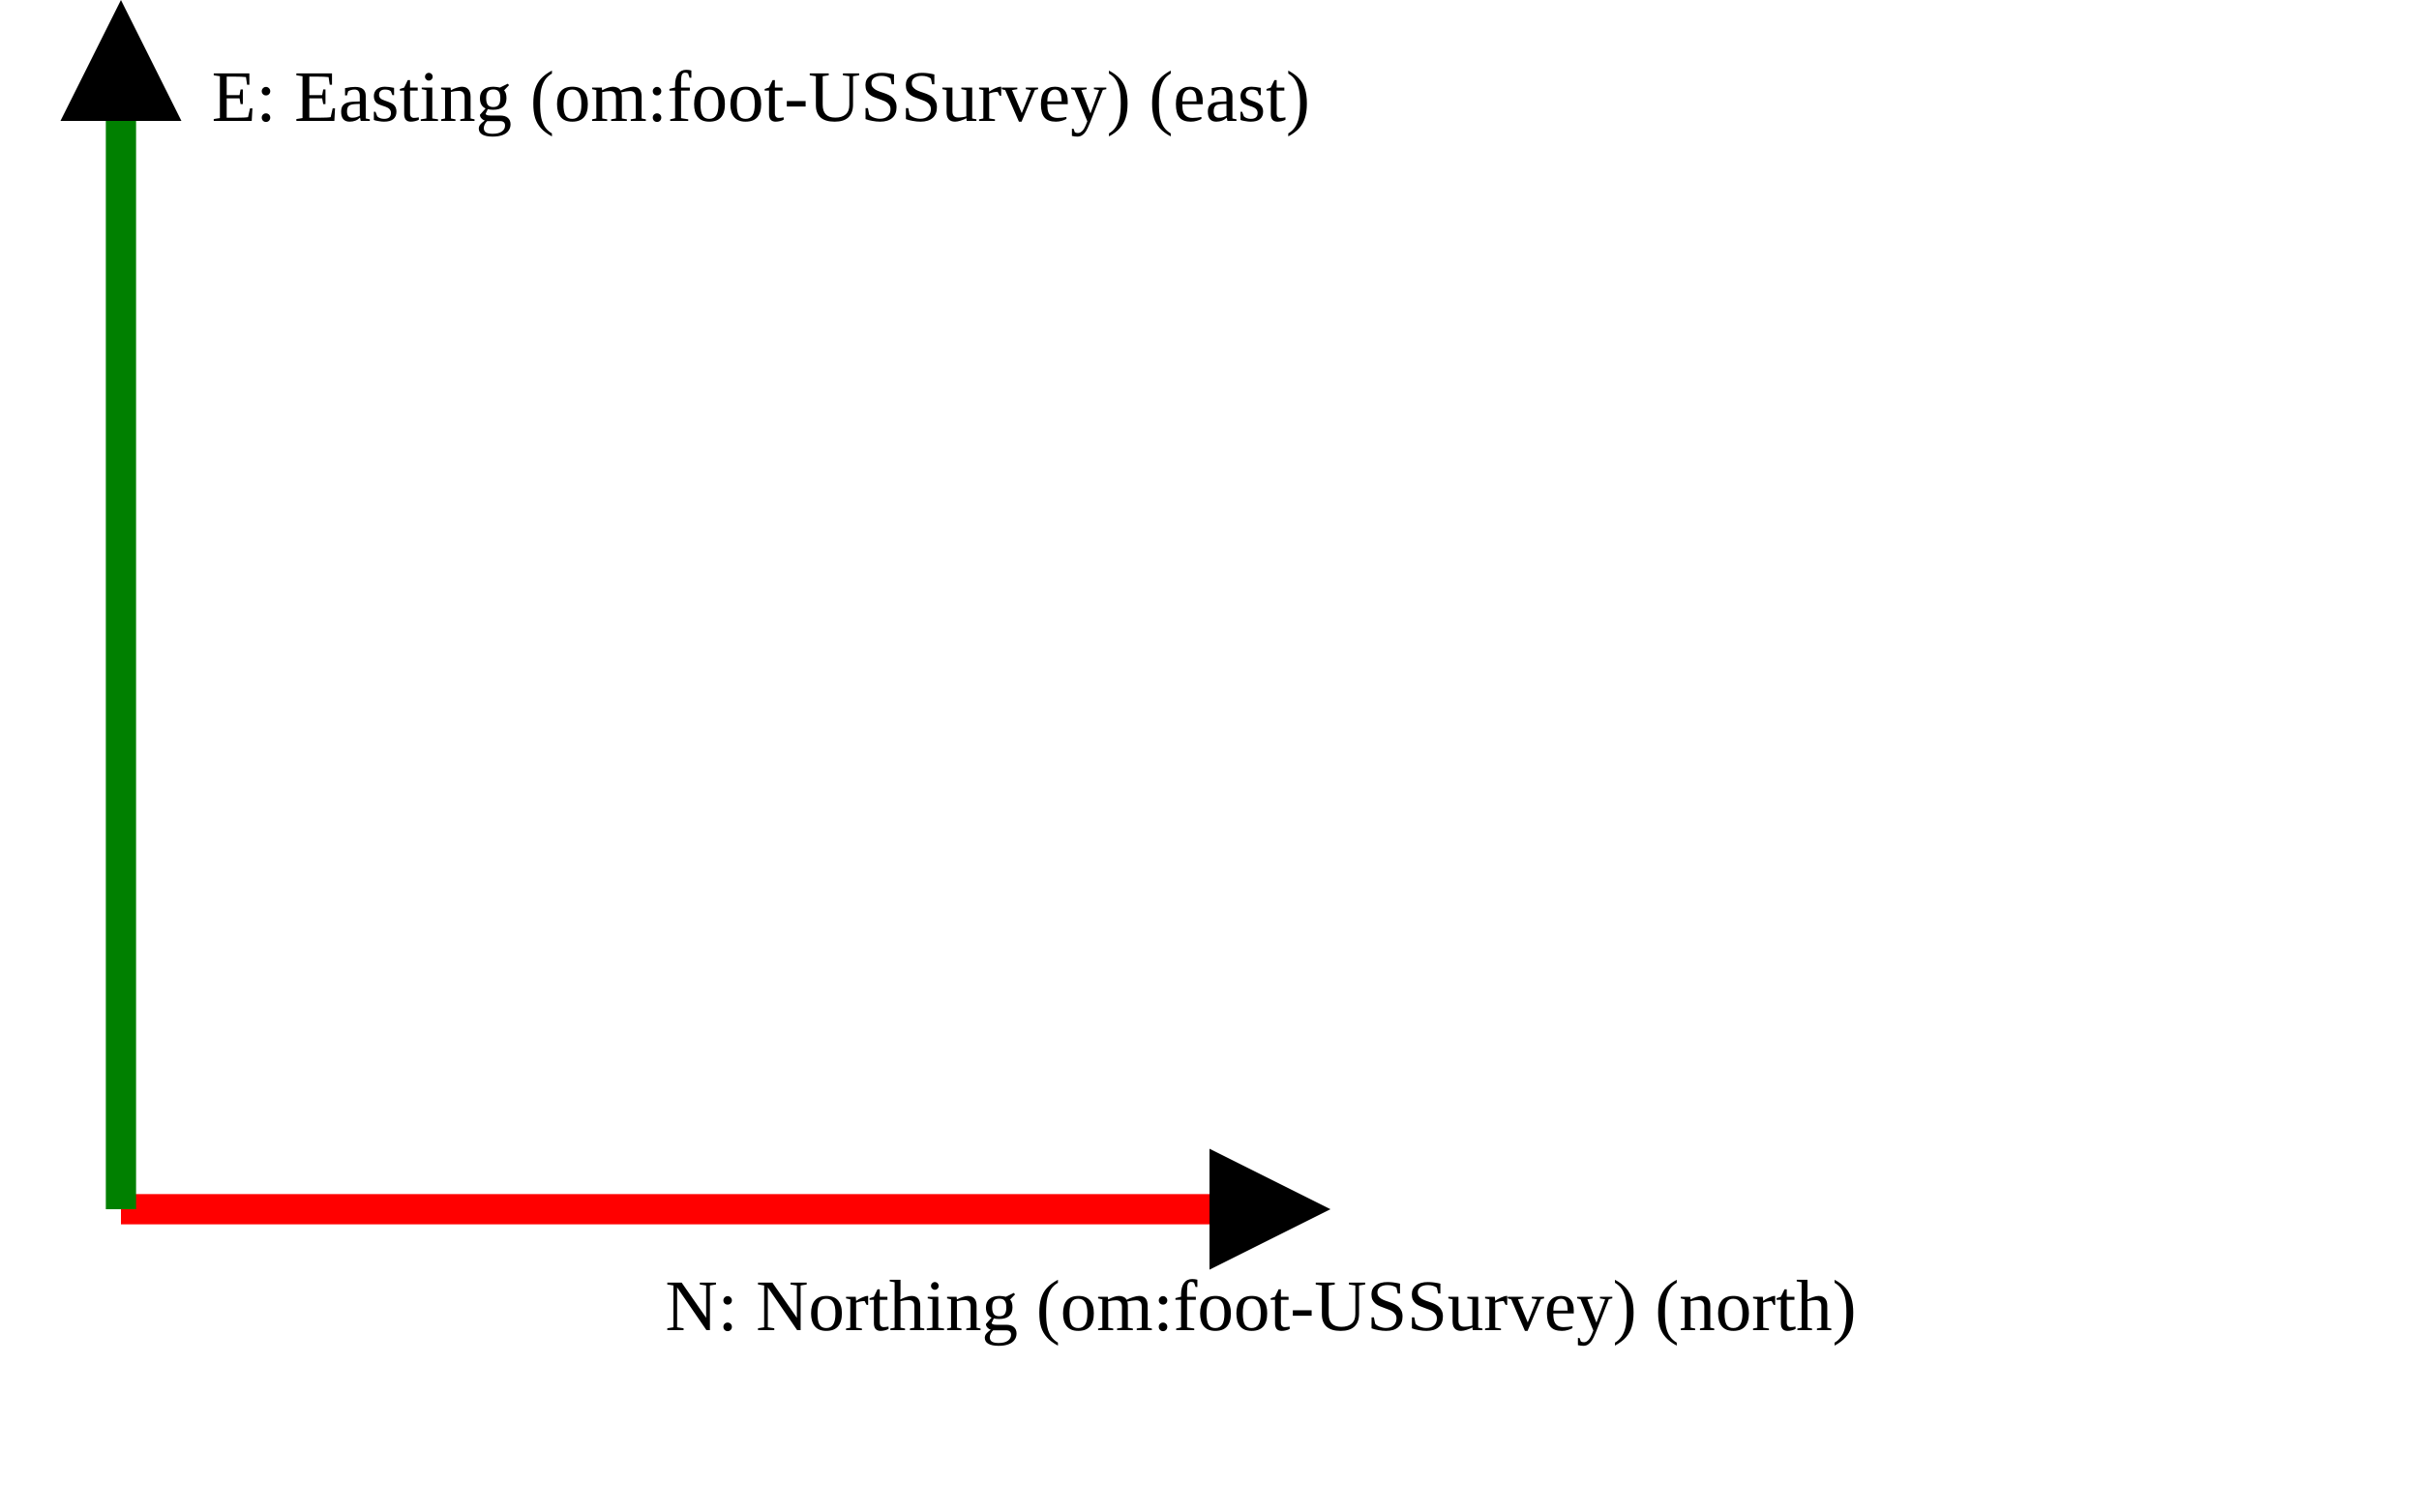
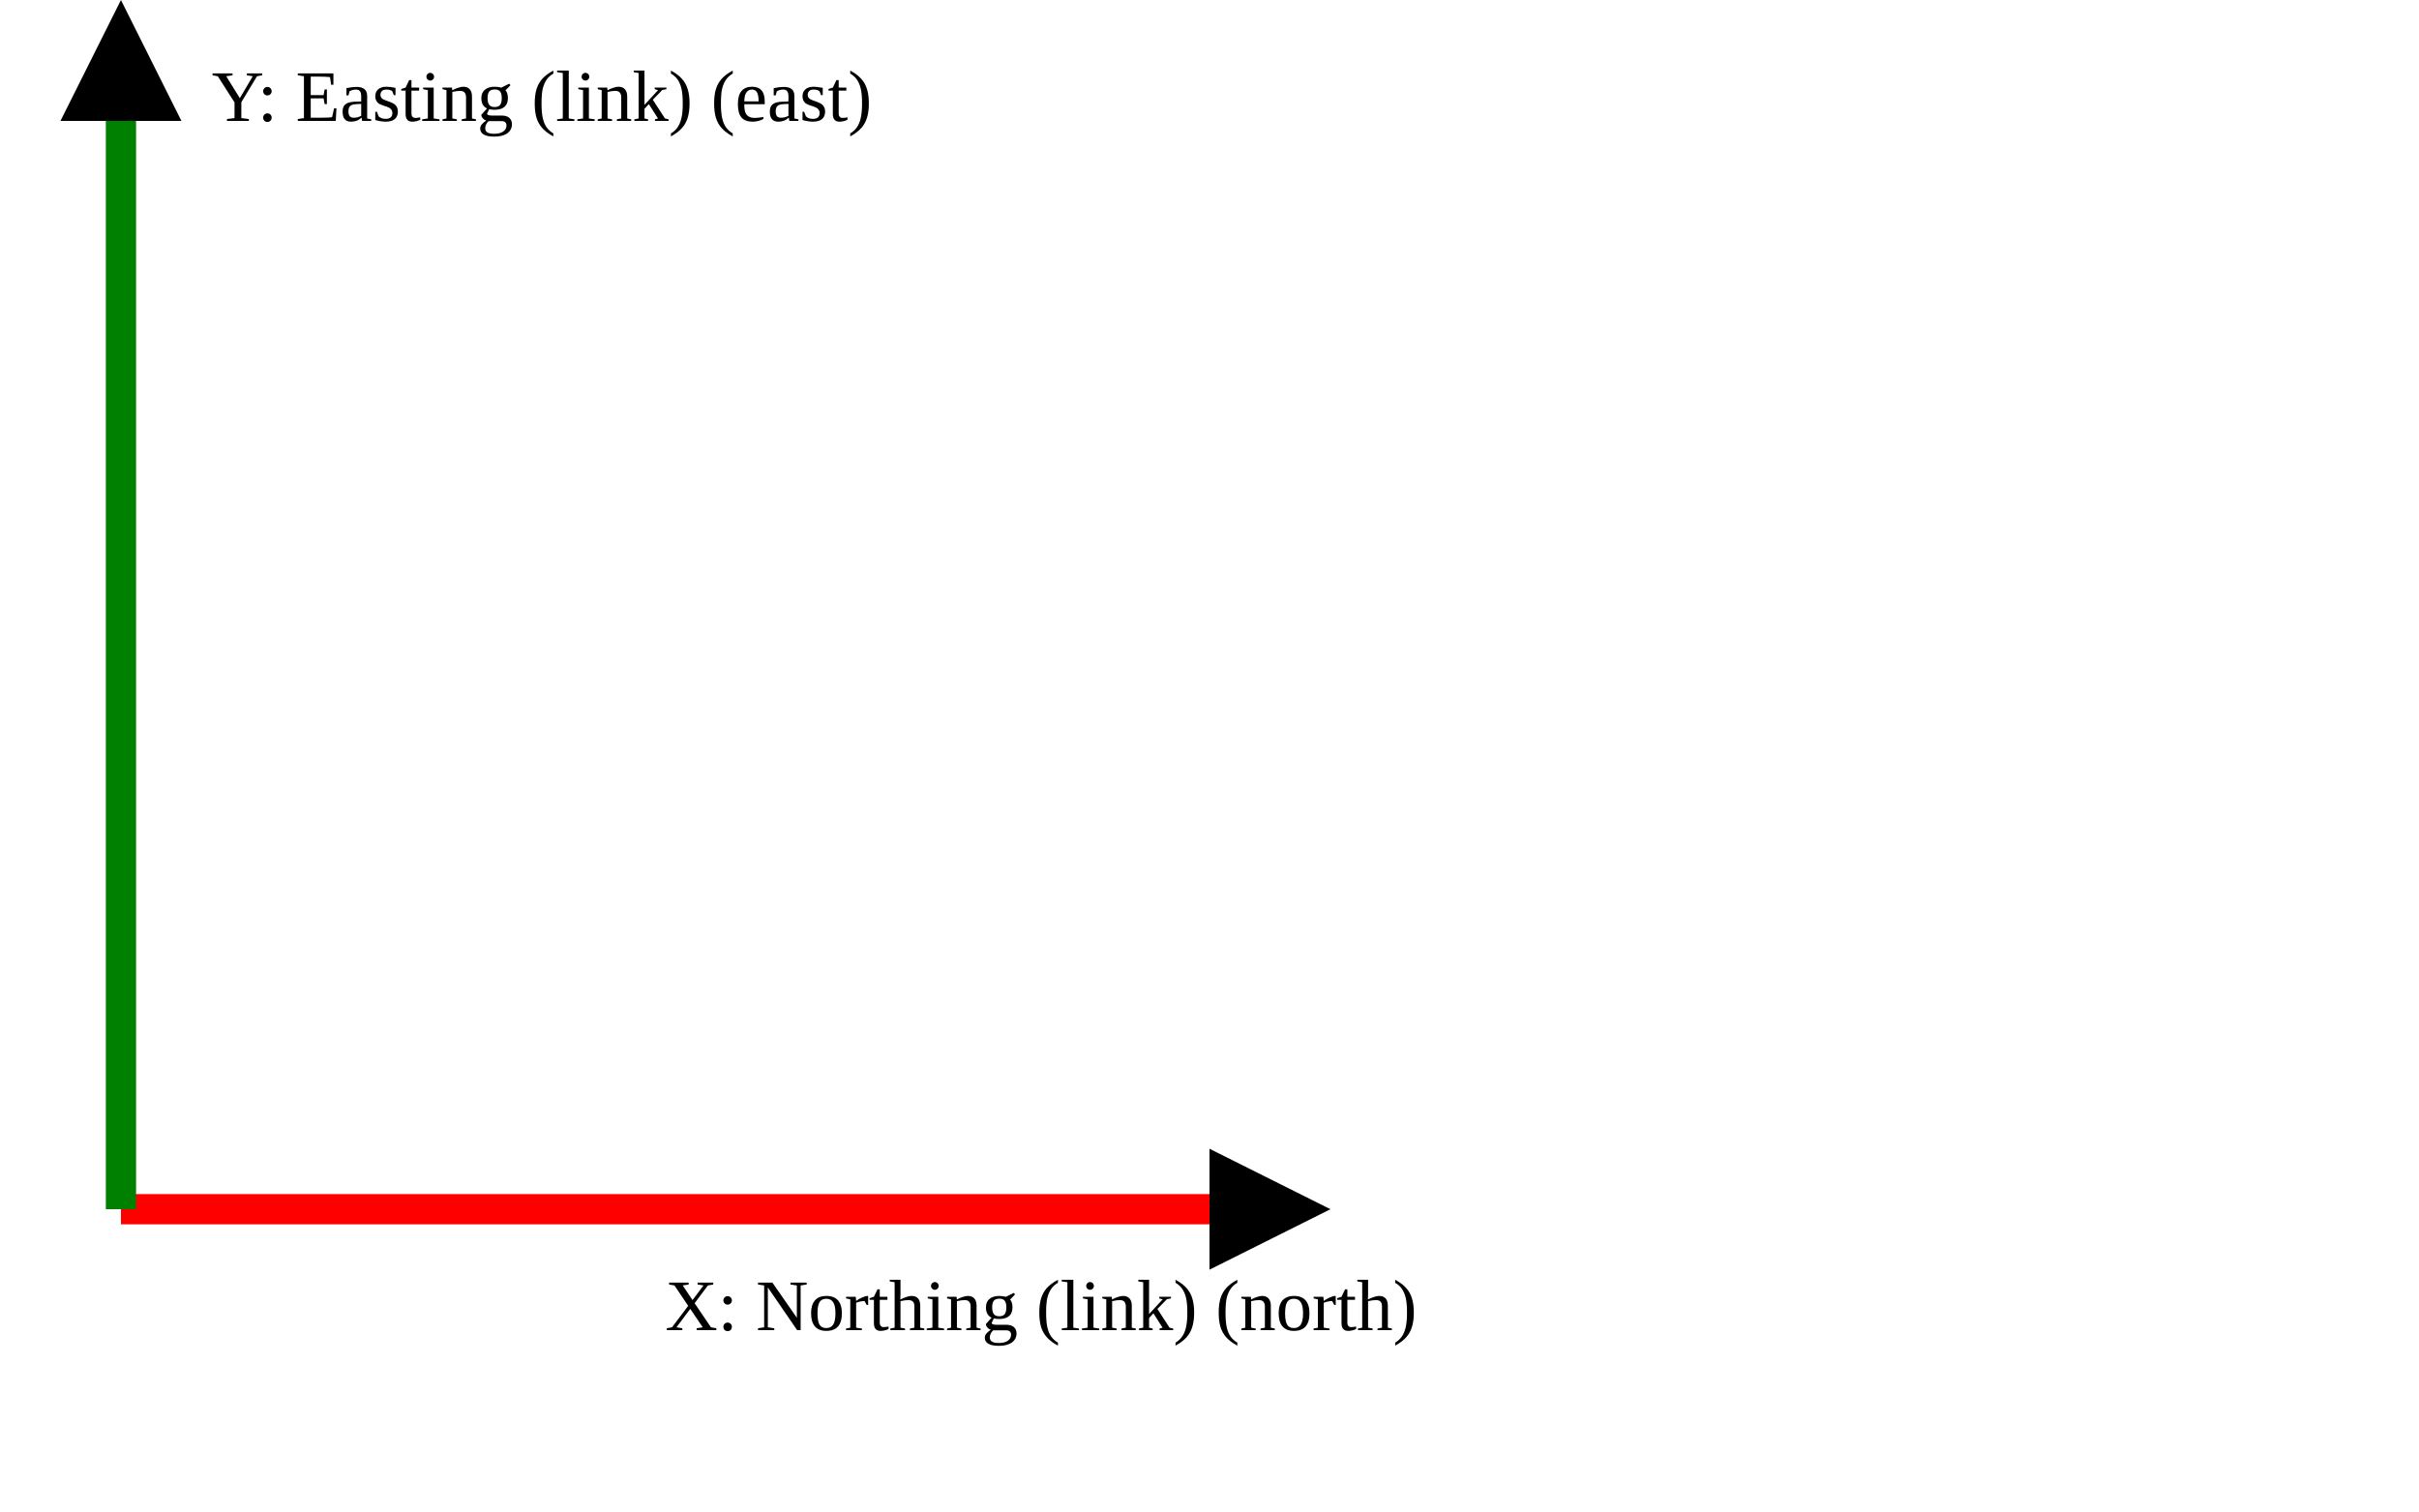
<svg xmlns="http://www.w3.org/2000/svg" version="1.1" width="400" height="250" viewbox="0 0 375 220">
  <defs>
    <marker id="arrowhead" markerWidth="10" markerHeight="7" refX="0" refY="2" orient="auto">
      <polygon points="0 0, 4 2, 0 4" />
    </marker>
  </defs>
  <line x1="20" y1="200" x2="200" y2="200" stroke="red" stroke-width="5" marker-end="url(#arrowhead)" />
-   <text x="110" y="220" class="small">N: Northing (om:foot-USSurvey) (north)</text>
+   <text x="110" y="220" class="small">X: Northing (link) (north)</text>
  <line x1="20" y1="200" x2="20" y2="20" stroke="green" stroke-width="5" marker-end="url(#arrowhead)" />
-   <text x="35" y="20" class="small">E: Easting (om:foot-USSurvey) (east)</text>
+   <text x="35" y="20" class="small">Y: Easting (link) (east)</text>
</svg>
